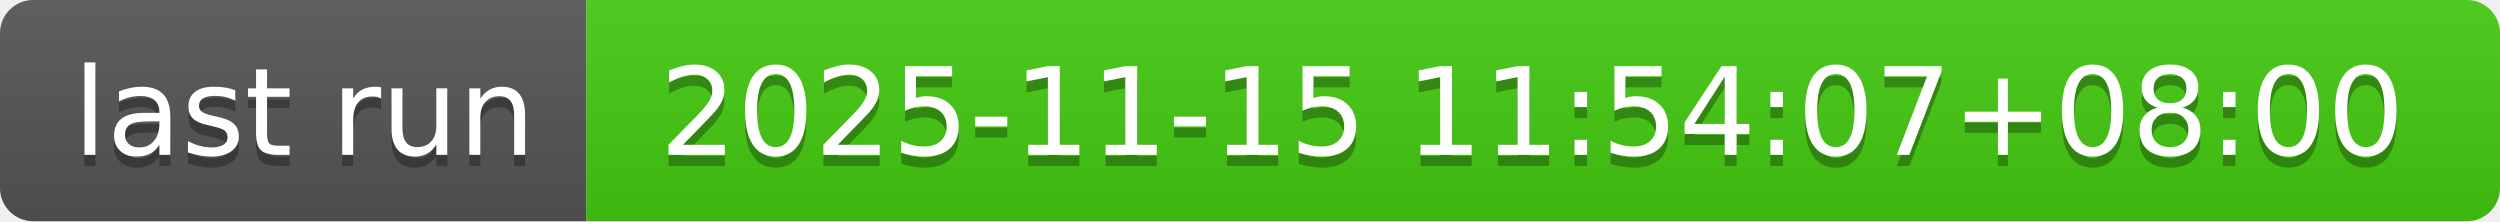
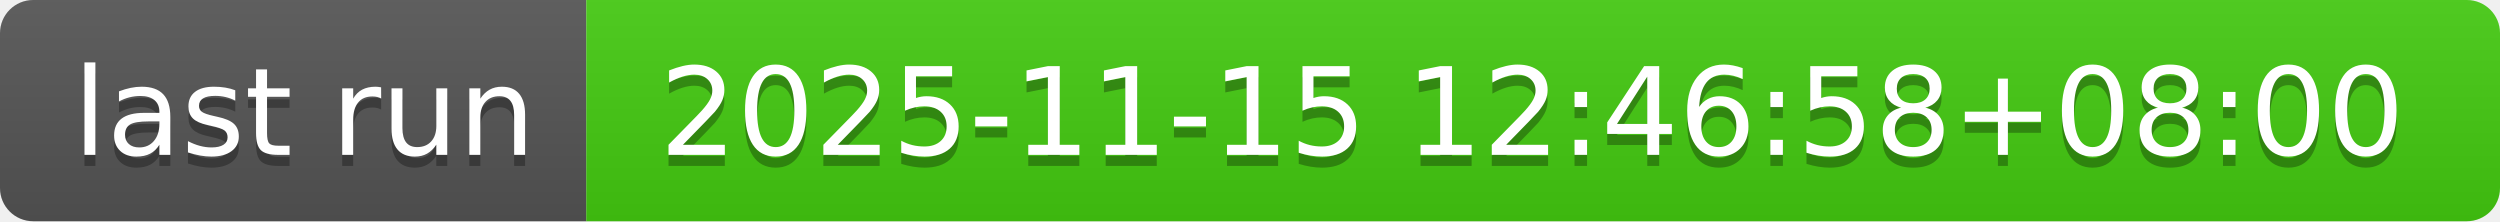
- <svg xmlns="http://www.w3.org/2000/svg" width="226" height="20" role="img" aria-label="last run: 2025-11-15 11:54:07+08:00">
+ <svg xmlns="http://www.w3.org/2000/svg" width="226" height="20" role="img" aria-label="last run: 2025-11-15 12:46:58+08:00">
  <linearGradient id="s" x2="0" y2="100%">
    <stop offset="0" stop-color="#bbb" stop-opacity=".1" />
    <stop offset="1" stop-opacity=".1" />
  </linearGradient>
  <clipPath id="r">
    <rect width="226" height="20" rx="3" fill="#fff" />
  </clipPath>
  <g clip-path="url(#r)">
    <rect width="53" height="20" fill="#555" />
    <rect x="53" width="173" height="20" fill="#4c1" />
    <rect width="226" height="20" fill="url(#s)" />
  </g>
  <g fill="#fff" text-anchor="middle" font-family="Verdana,Geneva,DejaVu Sans,sans-serif" text-rendering="geometricPrecision" font-size="110">
    <text aria-hidden="true" x="275" y="150" fill="#010101" fill-opacity=".3" transform="scale(.1)" textLength="430">last run</text>
    <text x="275" y="140" transform="scale(.1)" fill="#fff" textLength="430">last run</text>
-     <text aria-hidden="true" x="1385" y="150" fill="#010101" fill-opacity=".3" transform="scale(.1)" textLength="1630">2025-11-15 11:54:07+08:00</text>
-     <text x="1385" y="140" transform="scale(.1)" fill="#fff" textLength="1630">2025-11-15 11:54:07+08:00</text>
+     <text aria-hidden="true" x="1385" y="150" fill="#010101" fill-opacity=".3" transform="scale(.1)" textLength="1630">2025-11-15 12:46:58+08:00</text>
+     <text x="1385" y="140" transform="scale(.1)" fill="#fff" textLength="1630">2025-11-15 12:46:58+08:00</text>
  </g>
</svg>
